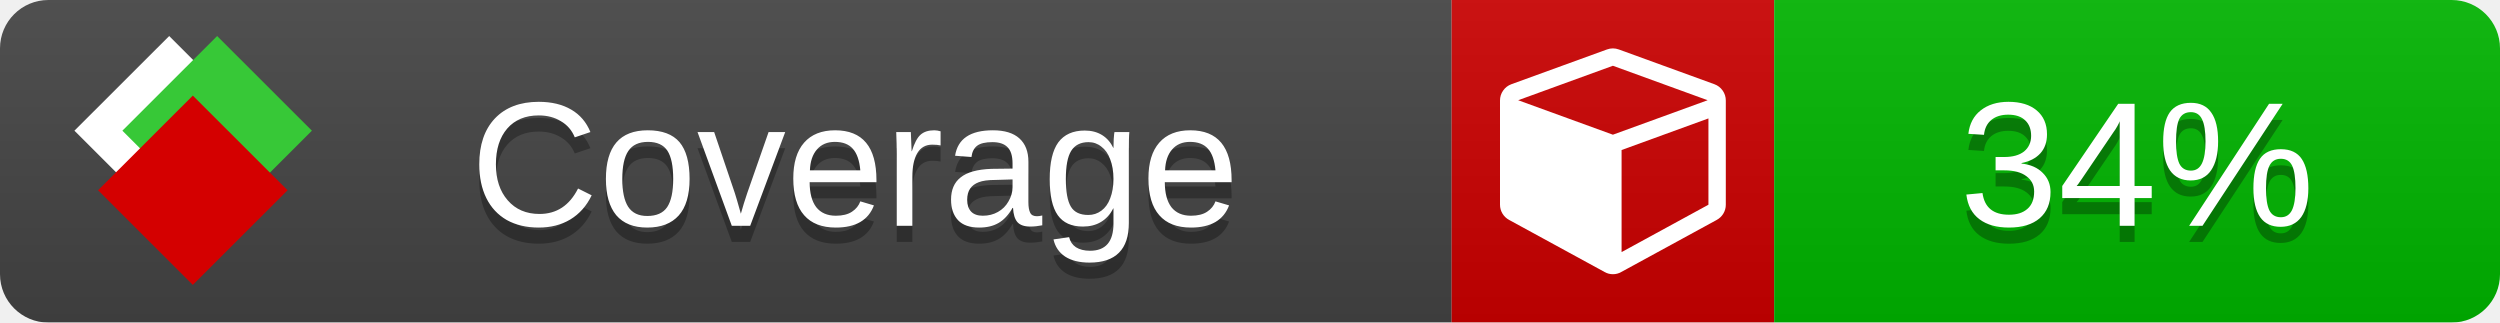
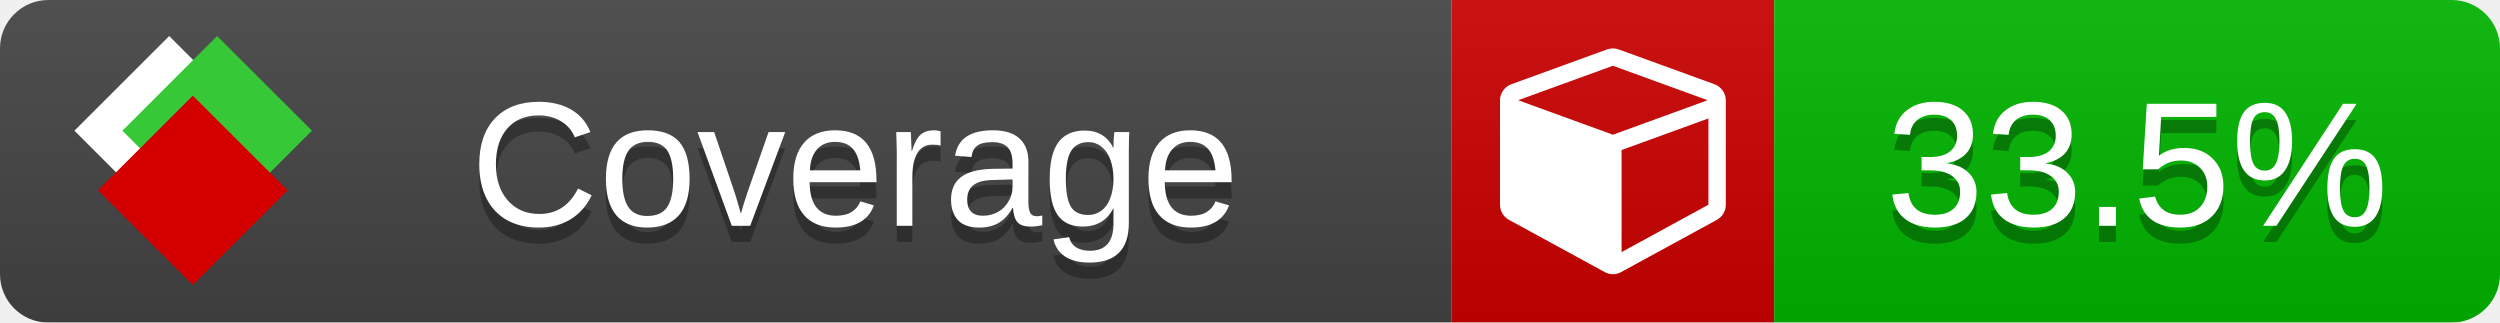
<svg xmlns="http://www.w3.org/2000/svg" xmlns:xlink="http://www.w3.org/1999/xlink" width="155" height="20">
  <style type="text/css">
          
            @keyframes fade1 {
                0% { visibility: visible; opacity: 1; }
               23% { visibility: visible; opacity: 1; }
               25% { visibility: hidden; opacity: 0; }
               48% { visibility: hidden; opacity: 0; }
               50% { visibility: hidden; opacity: 0; }
               73% { visibility: hidden; opacity: 0; }
               75% { visibility: hidden; opacity: 0; }
               98% { visibility: hidden; opacity: 0; }
              100% { visibility: visible; opacity: 1; }
            }
            @keyframes fade2 {
                0% { visibility: hidden; opacity: 0; }
               23% { visibility: hidden; opacity: 0; }
               25% { visibility: visible; opacity: 1; }
               48% { visibility: visible; opacity: 1; }
               50% { visibility: hidden; opacity: 0; }
               73% { visibility: hidden; opacity: 0; }
               75% { visibility: hidden; opacity: 0; }
               98% { visibility: hidden; opacity: 0; }
              100% { visibility: hidden; opacity: 0; }
            }
            @keyframes fade3 {
                0% { visibility: hidden; opacity: 0; }
               23% { visibility: hidden; opacity: 0; }
               25% { visibility: hidden; opacity: 0; }
               48% { visibility: hidden; opacity: 0; }
               50% { visibility: visible; opacity: 1; }
               73% { visibility: visible; opacity: 1; }
               75% { visibility: hidden; opacity: 0; }
               98% { visibility: hidden; opacity: 0; }
              100% { visibility: hidden; opacity: 0; }
            }
            @keyframes fade4 {
                0% { visibility: hidden; opacity: 0; }
               23% { visibility: hidden; opacity: 0; }
               25% { visibility: hidden; opacity: 0; }
               48% { visibility: hidden; opacity: 0; }
               50% { visibility: hidden; opacity: 0; }
               73% { visibility: hidden; opacity: 0; }
               75% { visibility: visible; opacity: 1; }
               98% { visibility: visible; opacity: 1; }
              100% { visibility: hidden; opacity: 0; }
            }
            .linecoverage {
                animation-duration: 15s;
                animation-name: fade1;
                animation-iteration-count: infinite;
            }
            .branchcoverage {
                animation-duration: 15s;
                animation-name: fade2;
                animation-iteration-count: infinite;
            }
            .methodcoverage {
                animation-duration: 15s;
                animation-name: fade3;
                animation-iteration-count: infinite;
            }
            .fullmethodcoverage {
                animation-duration: 15s;
                animation-name: fade4;
                animation-iteration-count: infinite;
            }
          
    </style>
  <defs>
    <linearGradient id="gradient" x2="0" y2="100%">
      <stop offset="0" stop-color="#bbb" stop-opacity=".1" />
      <stop offset="1" stop-opacity=".1" />
    </linearGradient>
    <linearGradient id="c">
      <stop offset="0" stop-color="#d40000" />
      <stop offset="1" stop-color="#ff2a2a" />
    </linearGradient>
    <linearGradient id="a">
      <stop offset="0" stop-color="#e0e0de" />
      <stop offset="1" stop-color="#fff" />
    </linearGradient>
    <linearGradient id="b">
      <stop offset="0" stop-color="#37c837" />
      <stop offset="1" stop-color="#217821" />
    </linearGradient>
    <linearGradient xlink:href="#a" id="e" x1="106.44" x2="69.96" y1="-11.96" y2="-46.84" gradientTransform="matrix(-.8426 -.00045 -.00045 -.8426 -94.27 -75.82)" gradientUnits="userSpaceOnUse" />
    <linearGradient xlink:href="#b" id="f" x1="56.19" x2="77.97" y1="-23.45" y2="10.62" gradientTransform="matrix(.8426 .00045 .00045 .8426 94.27 75.82)" gradientUnits="userSpaceOnUse" />
    <linearGradient xlink:href="#c" id="g" x1="79.98" x2="132.9" y1="10.79" y2="10.79" gradientTransform="matrix(.8426 .00045 .00045 .8426 94.27 75.82)" gradientUnits="userSpaceOnUse" />
    <mask id="mask">
      <rect width="155" height="20" rx="3" fill="#fff" />
    </mask>
    <g id="icon" transform="matrix(.04486 0 0 .04481 -.48 -.63)">
      <rect width="52.92" height="52.92" x="-109.72" y="-27.13" fill="url(#e)" transform="rotate(-135)" />
      <rect width="52.92" height="52.92" x="70.19" y="-39.18" fill="url(#f)" transform="rotate(45)" />
      <rect width="52.92" height="52.92" x="80.05" y="-15.74" fill="url(#g)" transform="rotate(45)" />
    </g>
  </defs>
  <g mask="url(#mask)">
    <rect x="0" y="0" width="90" height="20" fill="#444" />
    <rect x="90" y="0" width="20" height="20" fill="#c00" />
    <rect x="110" y="0" width="45" height="20" fill="#00B600" />
    <rect x="0" y="0" width="155" height="20" fill="url(#gradient)" />
  </g>
  <g>
    <path class="" fill="#fff" d="m 100.538,15.629 5.385,-2.936 v -5.351 l -5.385,1.96 z M 100,8.351 105.873,6.214 100,4.077 94.127,6.214 Z m 7,-2.12 v 6.462 q 0,0.294 -0.151,0.547 -0.151,0.252 -0.412,0.395 l -5.923,3.231 q -0.236,0.135 -0.513,0.135 -0.278,0 -0.513,-0.135 l -5.923,-3.231 Q 93.303,13.492 93.151,13.239 93,12.987 93,12.692 v -6.462 q 0,-0.337 0.194,-0.614 0.194,-0.278 0.513,-0.395 l 5.923,-2.154 q 0.185,-0.067 0.37,-0.067 0.185,0 0.37,0.067 l 5.923,2.154 q 0.32,0.118 0.513,0.395 Q 107,5.894 107,6.231 Z" />
  </g>
  <g fill="#fff" text-anchor="middle" font-family="Verdana,Arial,Geneva,sans-serif" font-size="11">
    <a xlink:href="https://github.com/danielpalme/ReportGenerator" target="_top">
      <use xlink:href="#icon" transform="translate(3,1) scale(3.5)" />
    </a>
    <text x="53" y="15" fill="#010101" fill-opacity=".3">Coverage</text>
    <text x="53" y="14" fill="#fff">Coverage</text>
-     <text class="" x="132.5" y="15" fill="#010101" fill-opacity=".3">34%</text>
-     <text class="" x="132.5" y="14">34%</text>
+     <text class="" x="132.5" y="15" fill="#010101" fill-opacity=".3">33.5%</text>
+     <text class="" x="132.5" y="14">33.5%</text>
  </g>
  <g>
    <rect class="" x="90" y="0" width="65" height="20" fill-opacity="0" />
  </g>
</svg>
